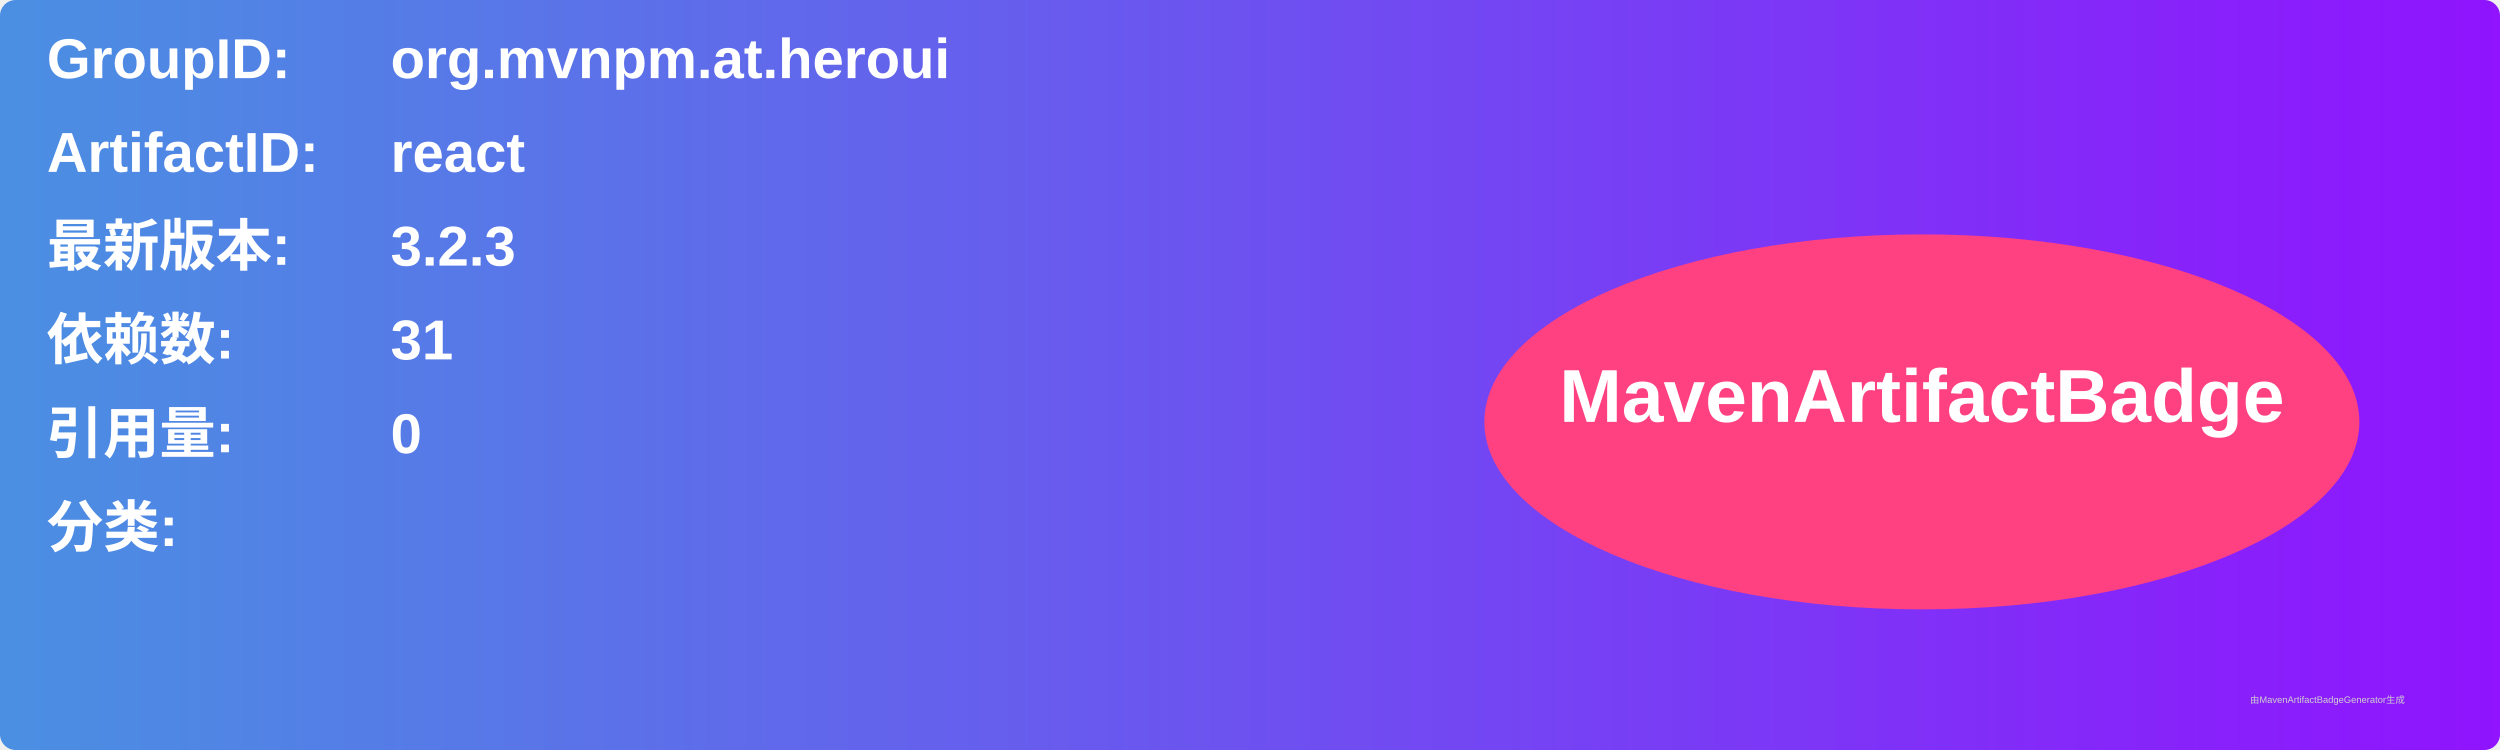
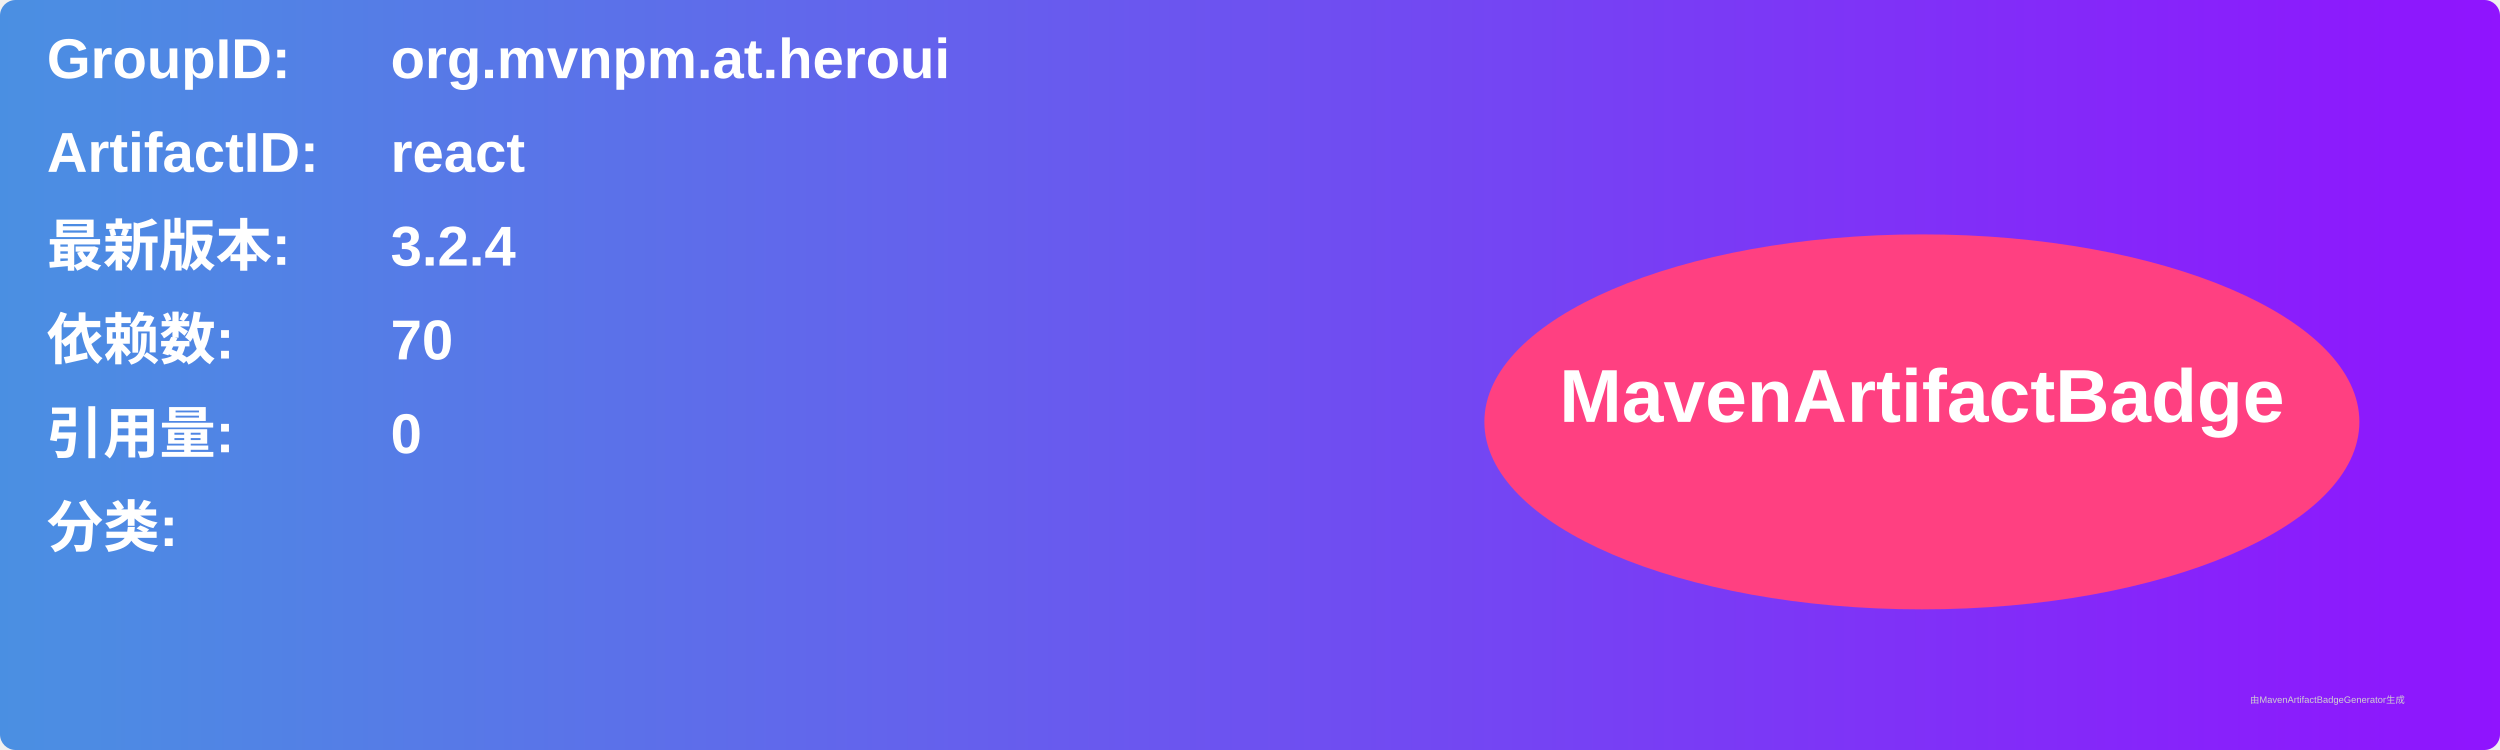
<svg xmlns="http://www.w3.org/2000/svg" width="800" height="240" viewBox="0 0 800 240">
  <linearGradient id="grad" x1="0%" y1="0%" x2="100%" y2="0%">
    <stop offset="0%" stop-color="#4a90e2" />
    <stop offset="100%" stop-color="#9013fe" />
  </linearGradient>
  <rect width="100%" height="100%" rx="5" ry="5" fill="url(#grad)" />
  <g transform="translate(15, 15)">
    <text x="0" y="10" font-family="Arial" font-size="18" fill="white" font-weight="bold" width="260">GroupID:</text>
    <text x="110" y="10" font-family="Arial" font-size="18" fill="white" font-weight="bold" width="460">org.mvnpm.at.heroui</text>
    <text x="0" y="40" font-family="Arial" font-size="18" fill="white" font-weight="bold" width="260">ArtifactID:</text>
    <text x="110" y="40" font-family="Arial" font-size="18" fill="white" font-weight="bold" width="460">react</text>
    <text x="0" y="70" font-family="Arial" font-size="18" fill="white" font-weight="bold">最新版本:</text>
    <text x="110" y="70" font-family="Arial" font-size="18" fill="white" font-weight="bold">
-       <tspan font-weight="bold">3.2.3</tspan>
+       <tspan font-weight="bold">3.2.4</tspan>
    </text>
    <text x="0" y="100" font-family="Arial" font-size="18" fill="white" font-weight="bold">依赖数: </text>
    <text x="110" y="100" font-family="Arial" font-size="18" fill="white">
-       <tspan font-weight="bold">31</tspan>
+       <tspan font-weight="bold">70</tspan>
    </text>
    <text x="0" y="130" font-family="Arial" font-size="18" fill="white" font-weight="bold">引用量: </text>
    <text x="110" y="130" font-family="Arial" font-size="18" fill="white">
      <tspan font-weight="bold">0</tspan>
    </text>
    <text x="0" y="160" font-family="Arial" font-size="18" fill="white" font-weight="bold">分类:</text>
    <text x="10" y="190" font-family="Arial" font-size="10" fill="white">
      <tspan font-weight="bold" />
    </text>
    <ellipse cx="600" cy="120" rx="140" ry="60" fill="#ff4081" />
    <text x="600" y="120" text-anchor="middle" font-family="Arial" font-size="24" fill="white" font-weight="bold">MavenArtifactBadge</text>
  </g>
  <text x="720" y="225" font-family="Arial" font-size="3" fill="#d0d0d0">由MavenArtifactBadgeGenerator生成</text>
</svg>
